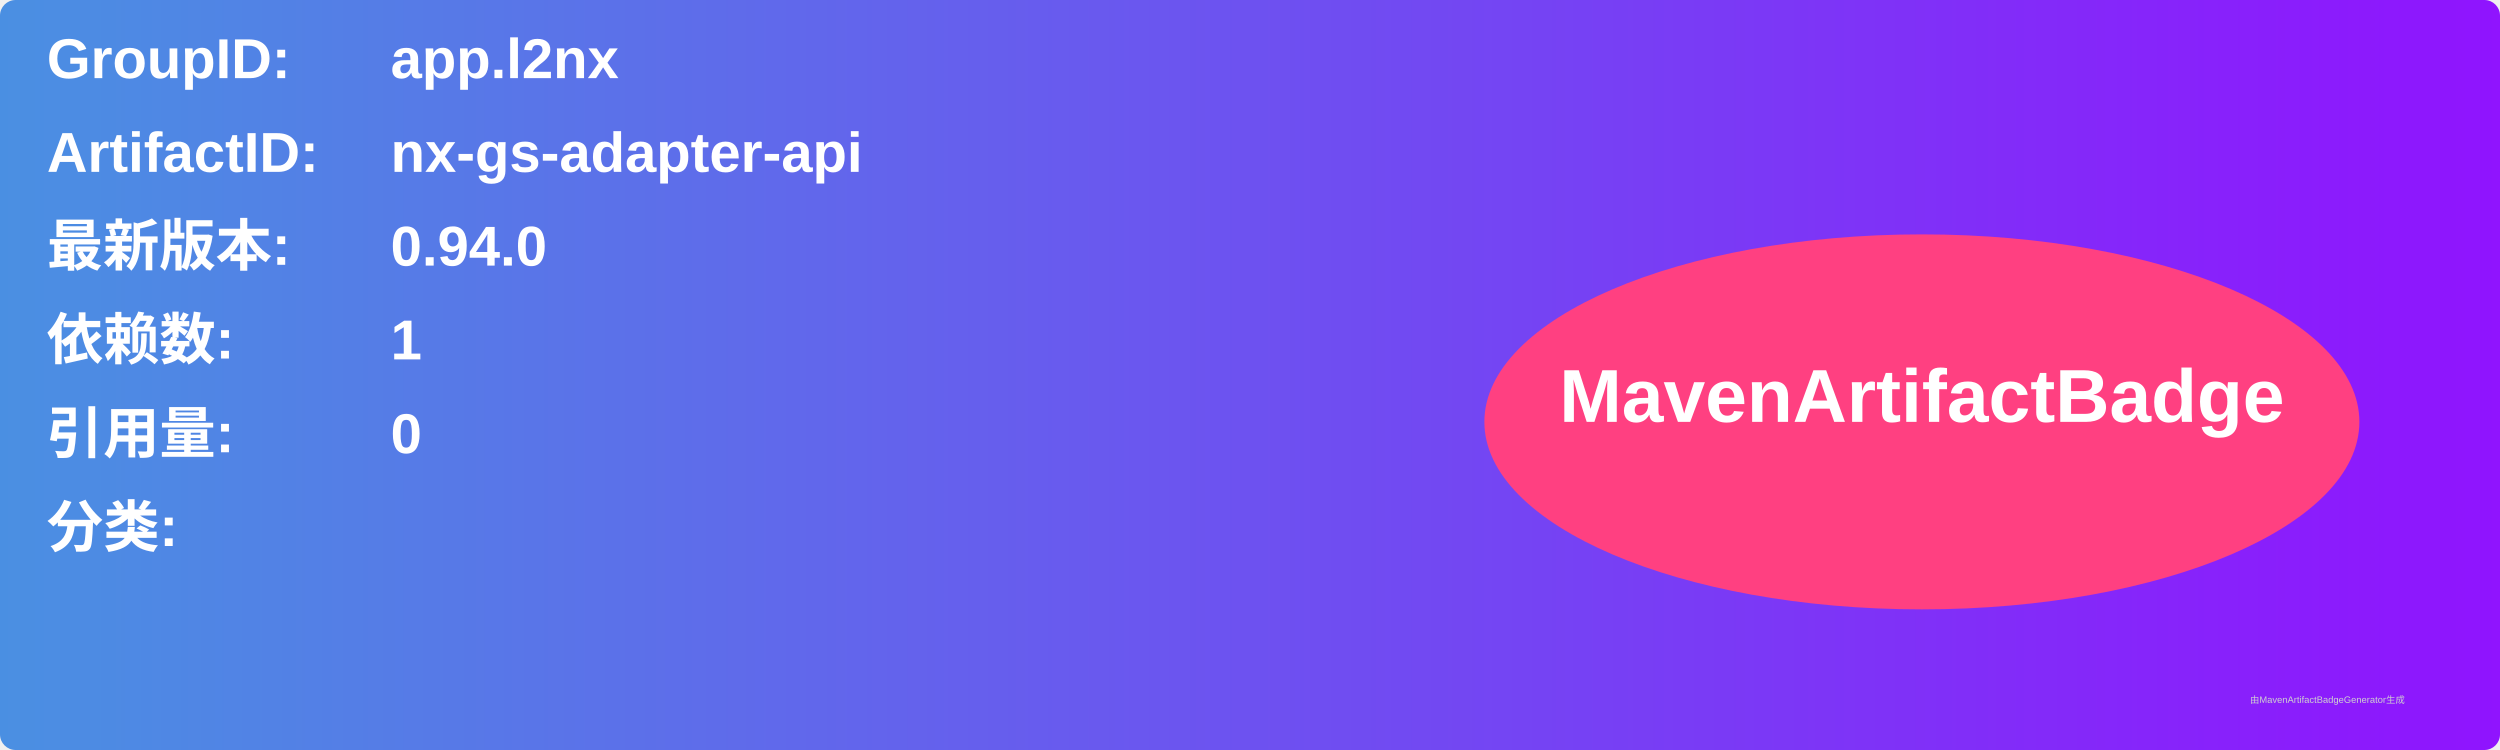
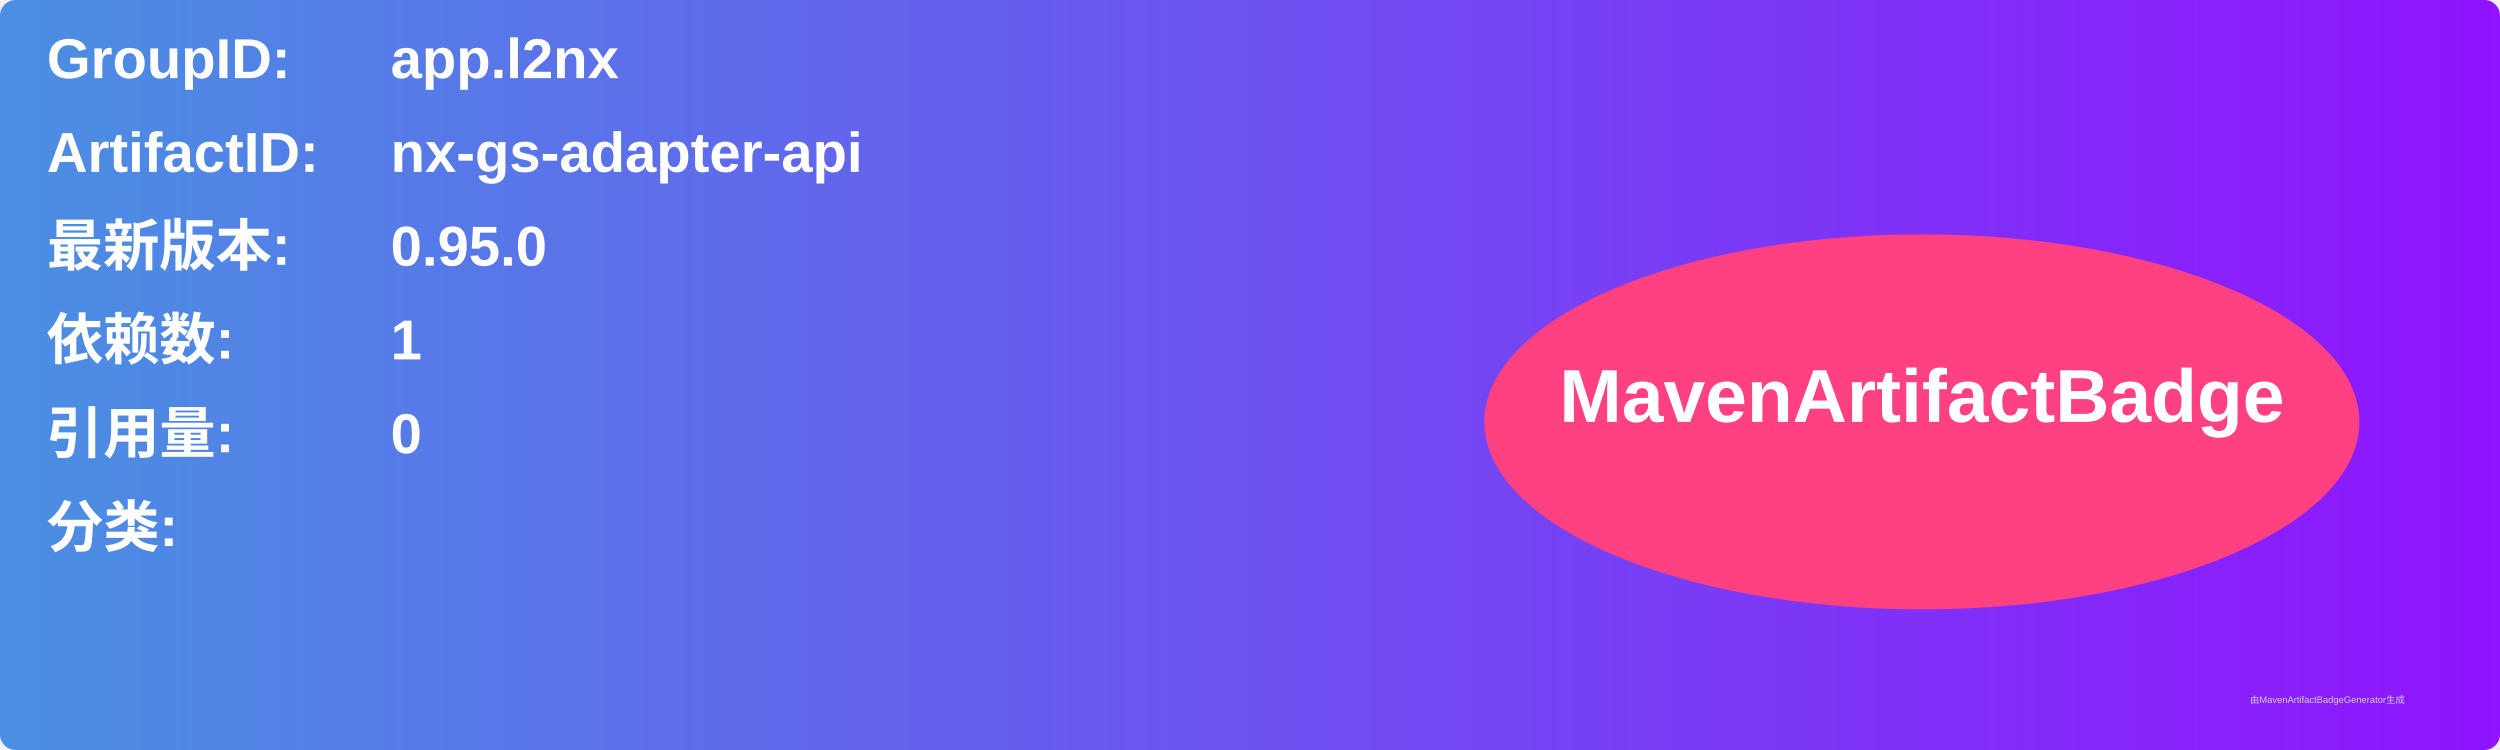
<svg xmlns="http://www.w3.org/2000/svg" width="800" height="240" viewBox="0 0 800 240">
  <linearGradient id="grad" x1="0%" y1="0%" x2="100%" y2="0%">
    <stop offset="0%" stop-color="#4a90e2" />
    <stop offset="100%" stop-color="#9013fe" />
  </linearGradient>
  <rect width="100%" height="100%" rx="5" ry="5" fill="url(#grad)" />
  <g transform="translate(15, 15)">
    <text x="0" y="10" font-family="Arial" font-size="18" fill="white" font-weight="bold" width="260">GroupID:</text>
    <text x="110" y="10" font-family="Arial" font-size="18" fill="white" font-weight="bold" width="460">app.l2nx</text>
    <text x="0" y="40" font-family="Arial" font-size="18" fill="white" font-weight="bold" width="260">ArtifactID:</text>
    <text x="110" y="40" font-family="Arial" font-size="18" fill="white" font-weight="bold" width="460">nx-gs-adapter-api</text>
    <text x="0" y="70" font-family="Arial" font-size="18" fill="white" font-weight="bold">最新版本:</text>
    <text x="110" y="70" font-family="Arial" font-size="18" fill="white" font-weight="bold">
-       <tspan font-weight="bold">0.94.0</tspan>
+       <tspan font-weight="bold">0.95.0</tspan>
    </text>
    <text x="0" y="100" font-family="Arial" font-size="18" fill="white" font-weight="bold">依赖数: </text>
    <text x="110" y="100" font-family="Arial" font-size="18" fill="white">
      <tspan font-weight="bold">1</tspan>
    </text>
    <text x="0" y="130" font-family="Arial" font-size="18" fill="white" font-weight="bold">引用量: </text>
    <text x="110" y="130" font-family="Arial" font-size="18" fill="white">
      <tspan font-weight="bold">0</tspan>
    </text>
    <text x="0" y="160" font-family="Arial" font-size="18" fill="white" font-weight="bold">分类:</text>
    <text x="10" y="190" font-family="Arial" font-size="10" fill="white">
      <tspan font-weight="bold" />
    </text>
    <ellipse cx="600" cy="120" rx="140" ry="60" fill="#ff4081" />
    <text x="600" y="120" text-anchor="middle" font-family="Arial" font-size="24" fill="white" font-weight="bold">MavenArtifactBadge</text>
  </g>
  <text x="720" y="225" font-family="Arial" font-size="3" fill="#d0d0d0">由MavenArtifactBadgeGenerator生成</text>
</svg>
